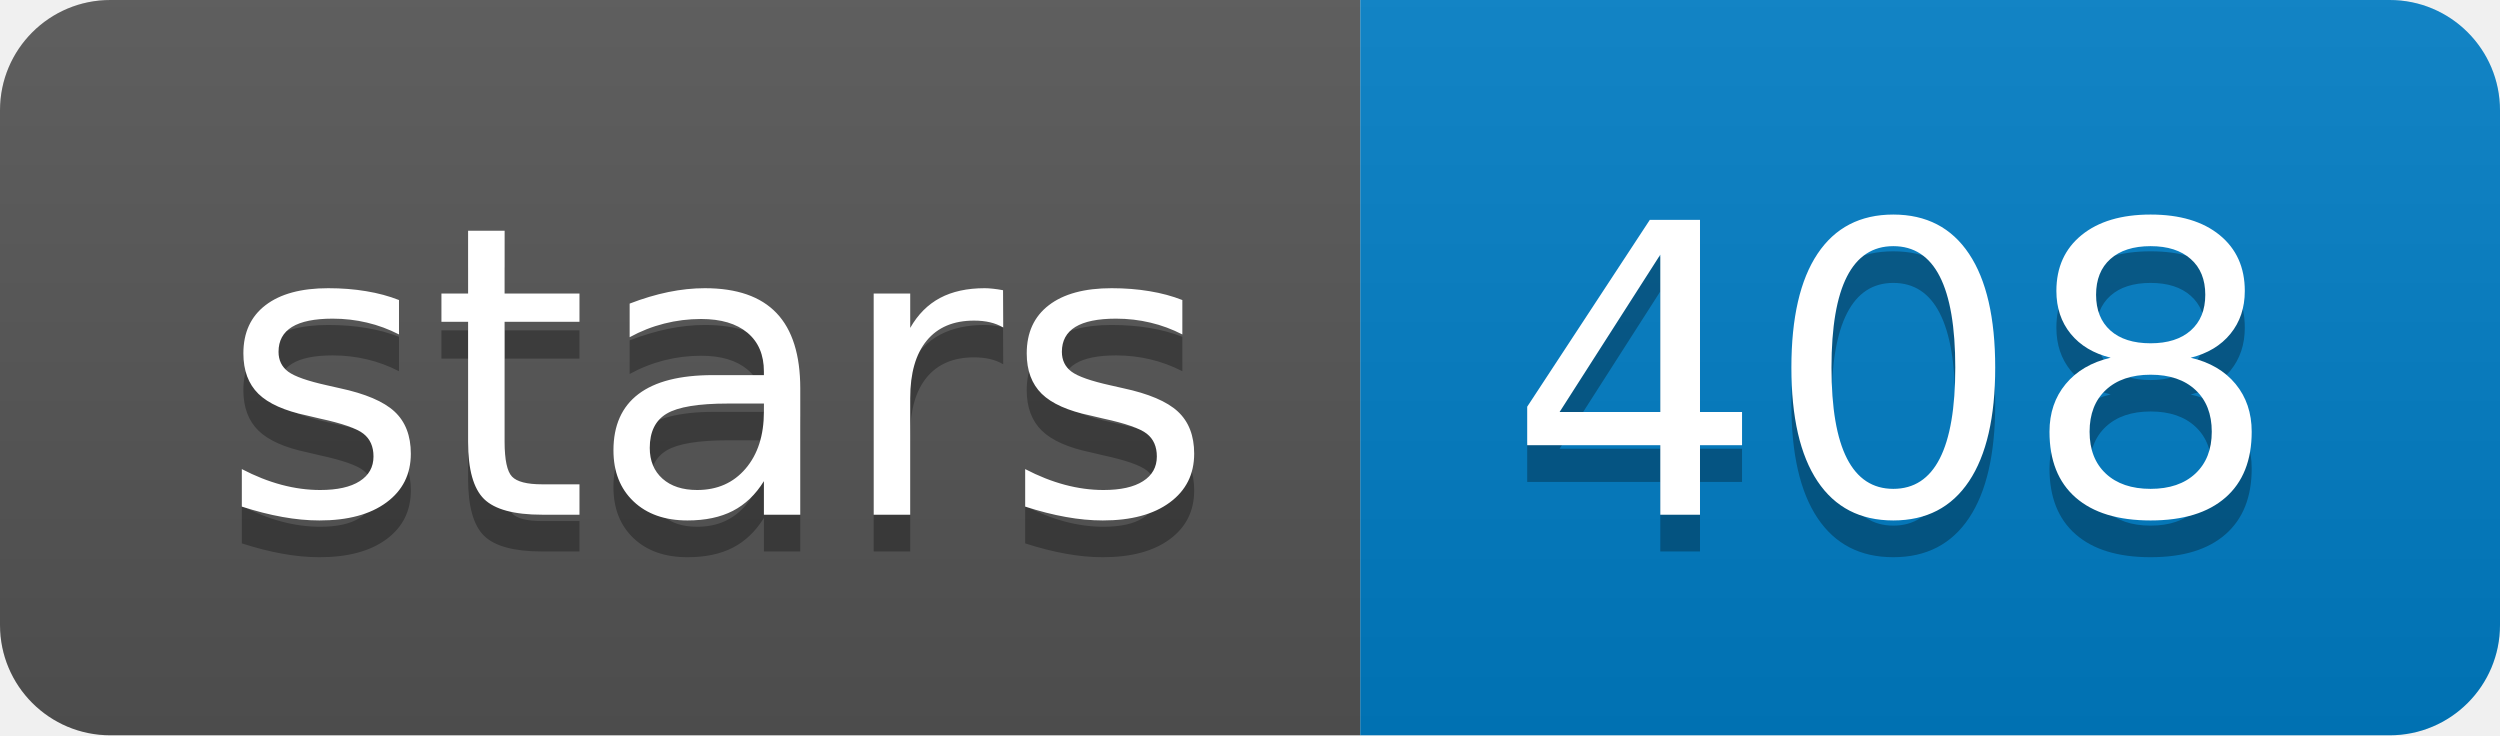
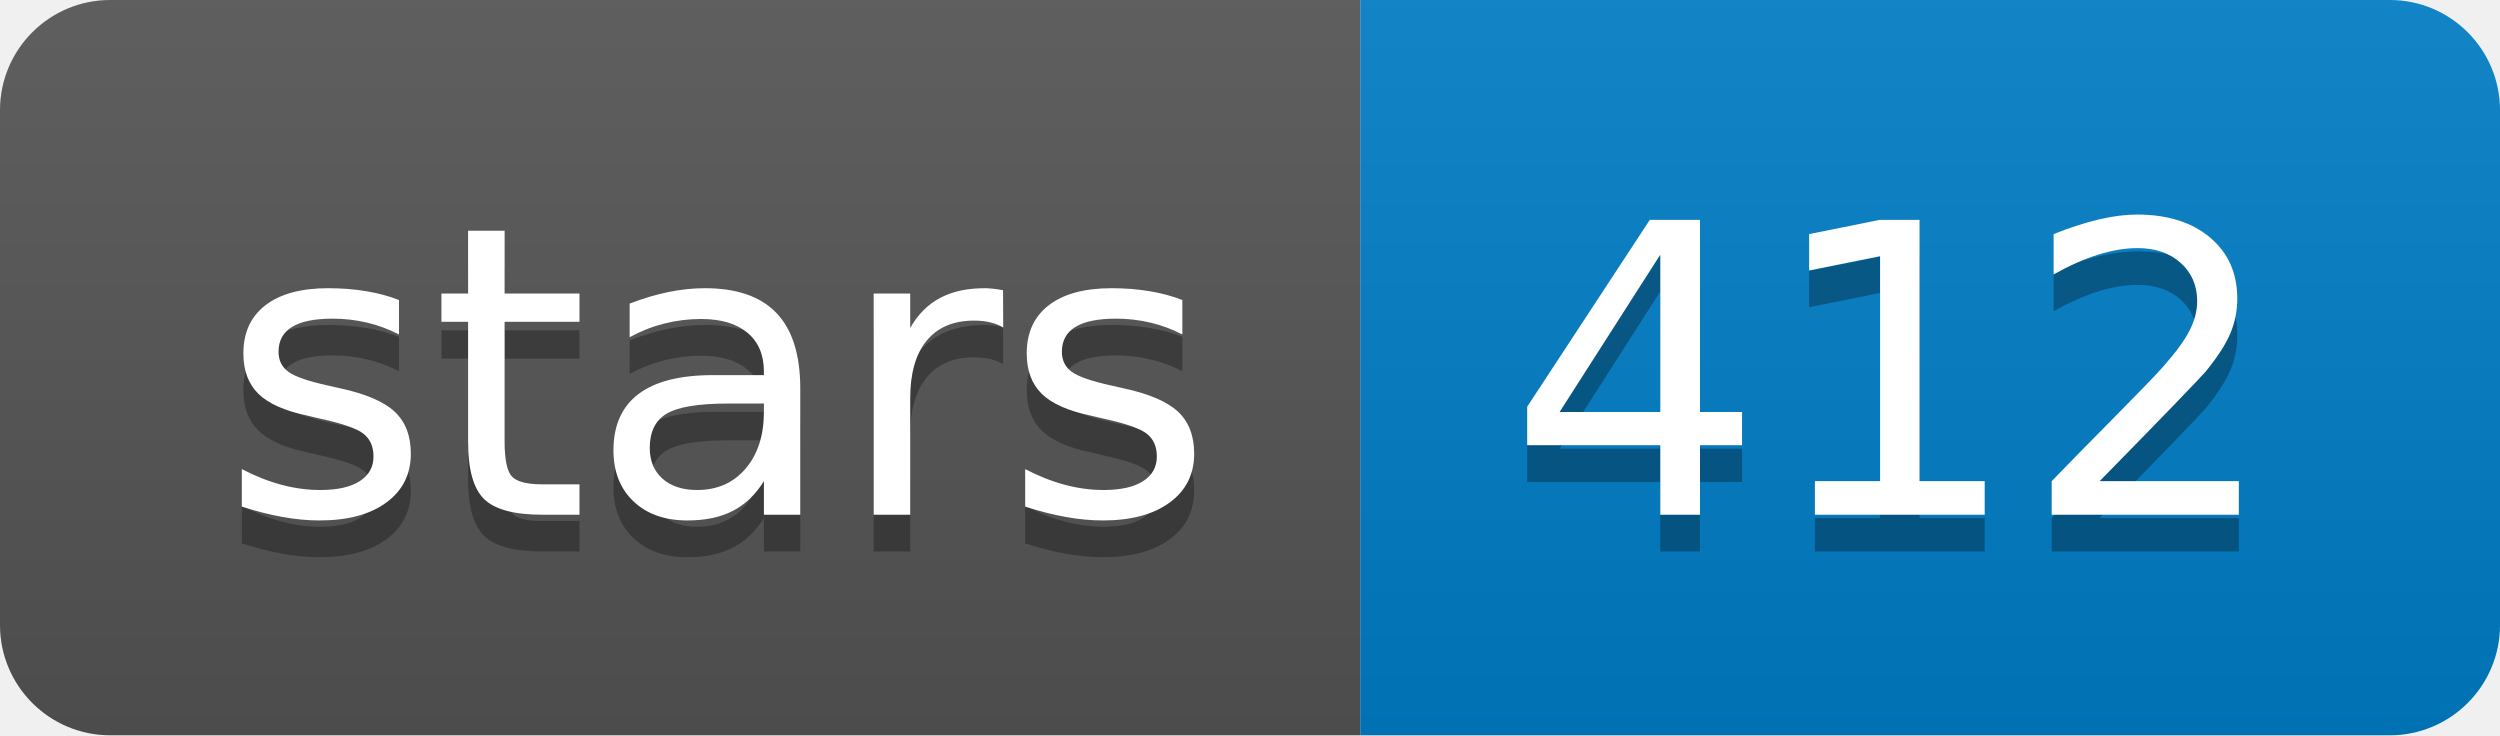
<svg xmlns="http://www.w3.org/2000/svg" width="68" height="20">
  <linearGradient id="b" x2="0" y2="100%">
    <stop offset="0" stop-color="#bbb" stop-opacity=".1" />
    <stop offset="1" stop-opacity=".1" />
  </linearGradient>
  <clipPath id="a">
    <rect width="68" height="20" rx="3" fill="#fff" />
  </clipPath>
  <g clip-path="url(#a)">
    <path fill="#555" d="M0 0h37v20H0z" />
    <path fill="#007ec6" d="M37 0h31v20H37z" />
    <path fill="url(#b)" d="M0 0h68v20H0z" />
  </g>
  <g fill="#fff" text-anchor="middle" font-family="DejaVu Sans,Verdana,Geneva,sans-serif" font-size="110">
    <text x="195" y="150" fill="#010101" fill-opacity=".3" transform="scale(.1)" textLength="270">stars</text>
    <text x="195" y="140" transform="scale(.1)" textLength="270">stars</text>
-     <text x="515" y="150" fill="#010101" fill-opacity=".3" transform="scale(.1)" textLength="210">408</text>
-     <text x="515" y="140" transform="scale(.1)" textLength="210">408</text>
+     <text x="515" y="150" fill="#010101" fill-opacity=".3" transform="scale(.1)" textLength="210">412</text>
+     <text x="515" y="140" transform="scale(.1)" textLength="210">412</text>
  </g>
</svg>
